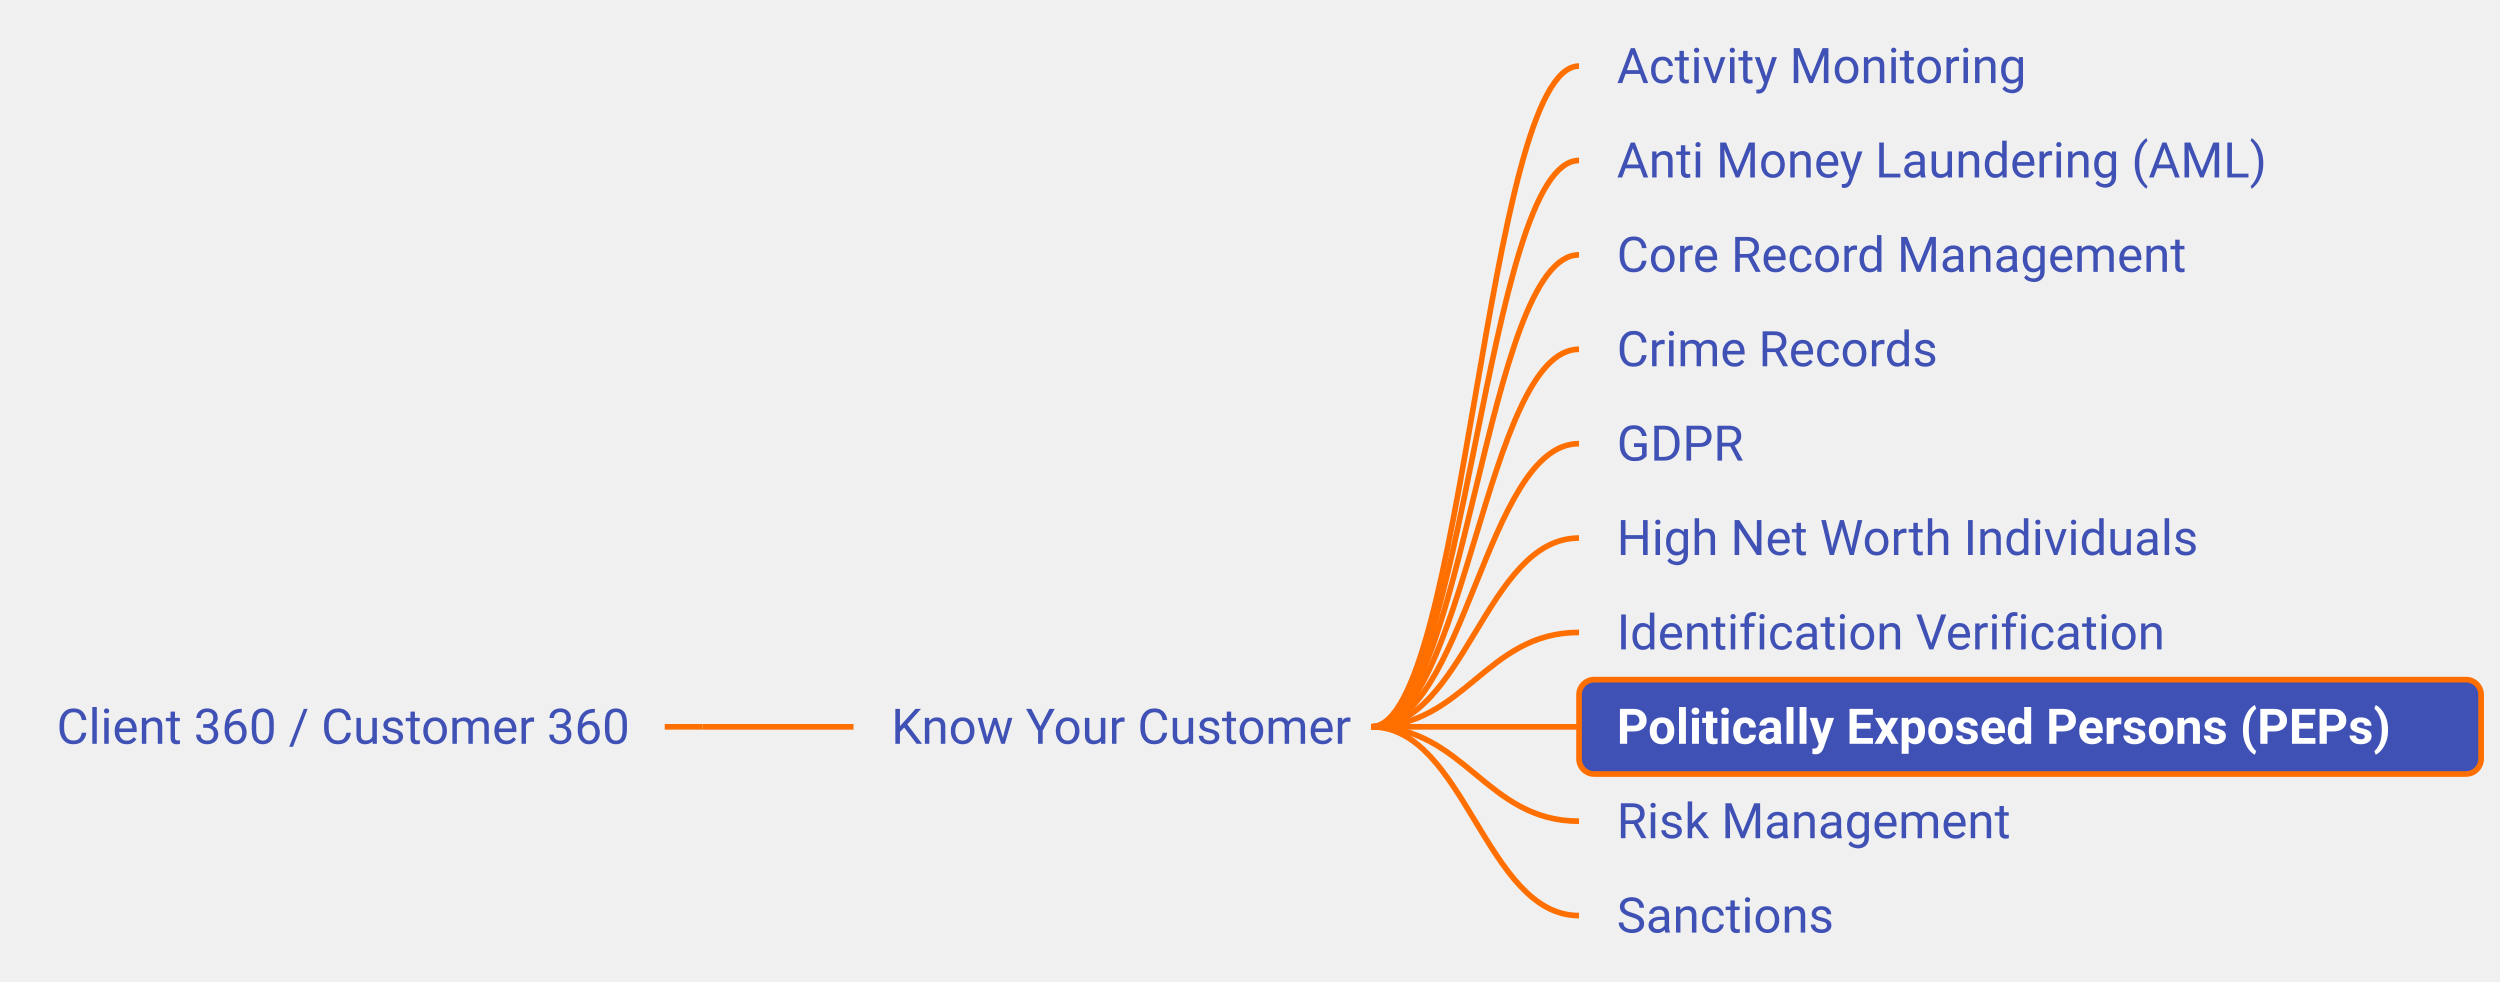
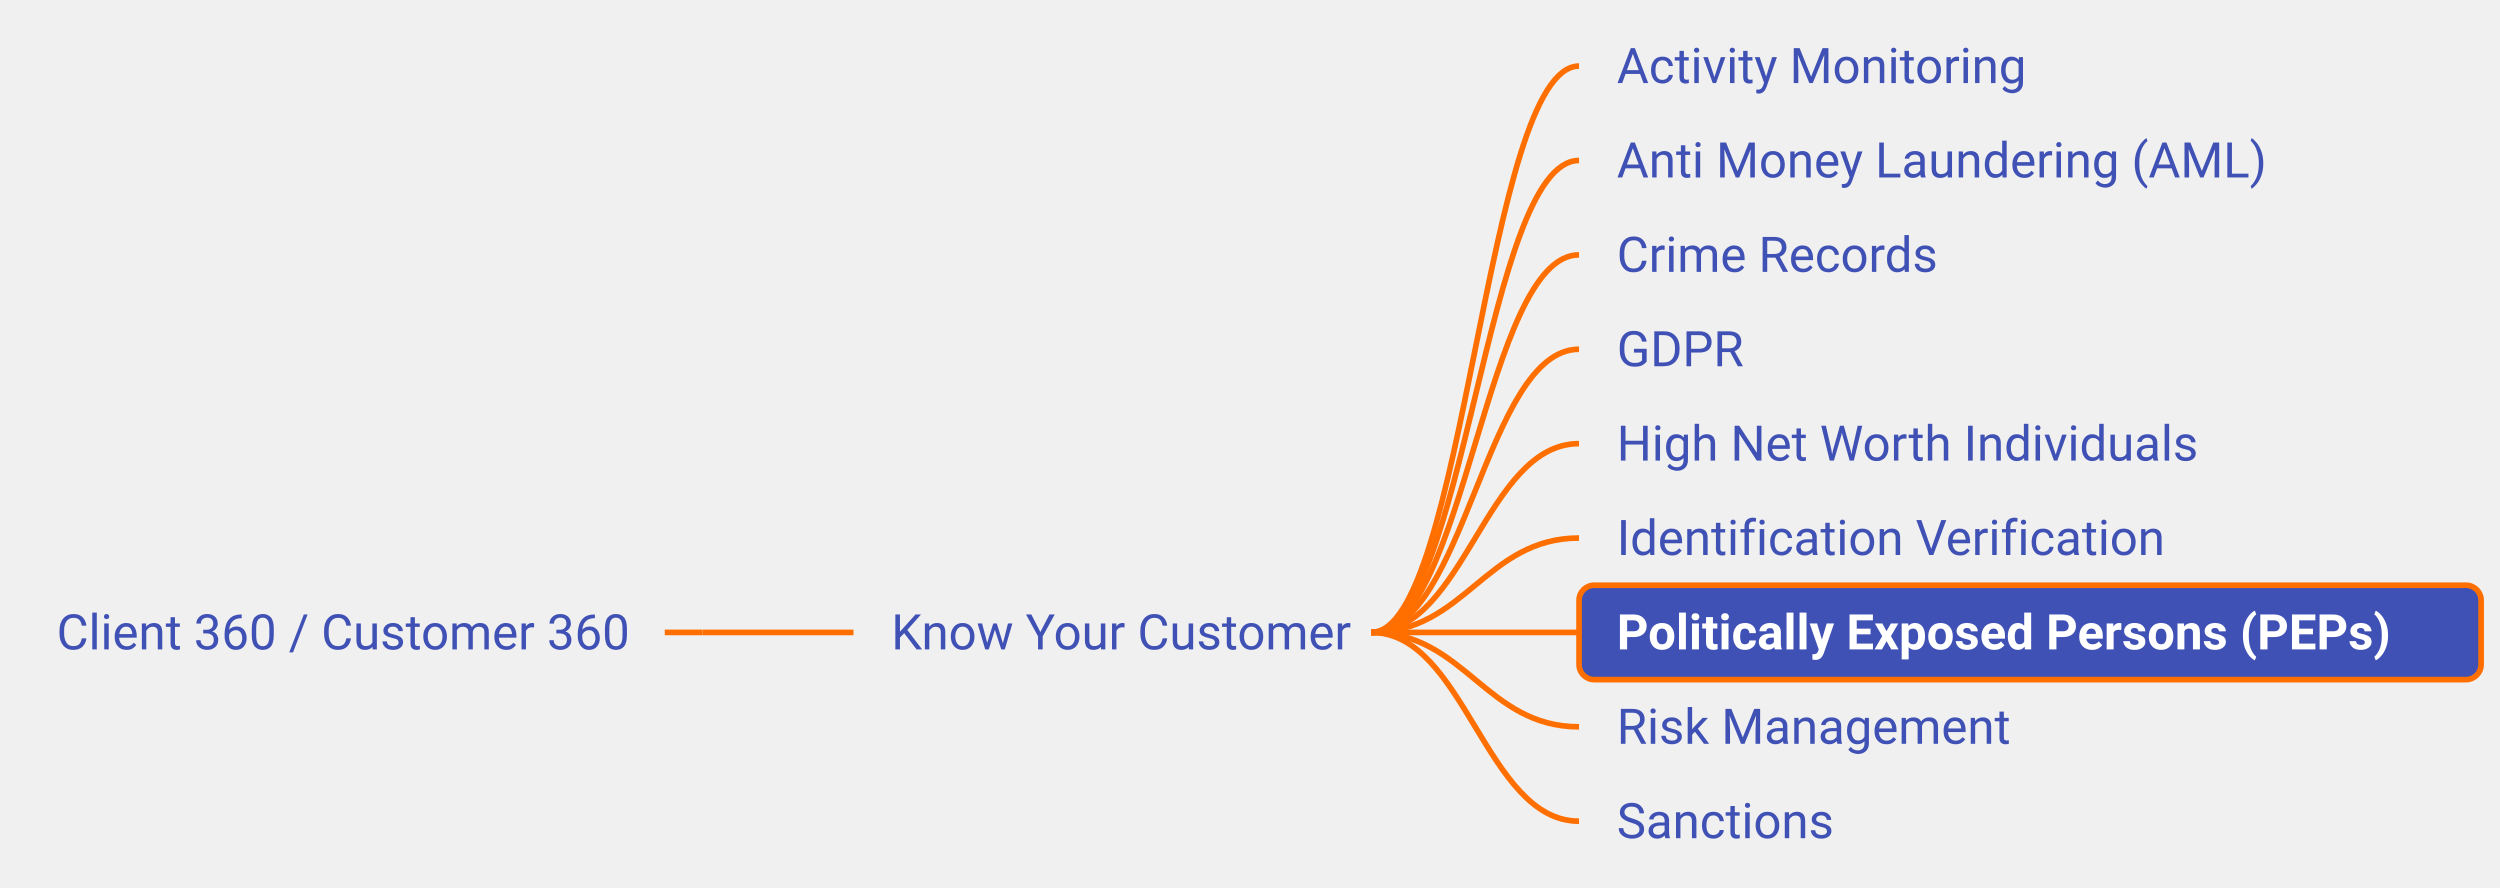
- <svg xmlns="http://www.w3.org/2000/svg" xmlns:xlink="http://www.w3.org/1999/xlink" viewBox="-18.22 270.00 662.14 260.00" width="662.14px" height="260.00px" class="use-case-tree-svg">
+ <svg xmlns="http://www.w3.org/2000/svg" xmlns:xlink="http://www.w3.org/1999/xlink" viewBox="-18.22 282.50 662.14 235.00" width="662.14px" height="235.00px" class="use-case-tree-svg">
  <rect width="100%" height="100%" fill="transparent" />
-   <line x1="157.84" y1="462.50" x2="167.84" y2="462.50" stroke="#FF6F00" stroke-width="1.5" />
-   <path d="M 167.84 462.50 C 185.84 462.50, 189.84 462.50, 207.84 462.50" stroke="#FF6F00" stroke-width="1.5" fill="none" />
-   <path d="M 345.00 462.50 C 369.75 462.50, 375.25 287.50, 400.00 287.50" stroke="#FF6F00" stroke-width="1.5" fill="none" />
-   <path d="M 345.00 462.50 C 369.75 462.50, 375.25 312.50, 400.00 312.50" stroke="#FF6F00" stroke-width="1.5" fill="none" />
-   <path d="M 345.00 462.50 C 369.75 462.50, 375.25 337.50, 400.00 337.50" stroke="#FF6F00" stroke-width="1.5" fill="none" />
-   <path d="M 345.00 462.50 C 369.75 462.50, 375.25 362.50, 400.00 362.50" stroke="#FF6F00" stroke-width="1.5" fill="none" />
-   <path d="M 345.00 462.50 C 369.75 462.50, 375.25 387.50, 400.00 387.50" stroke="#FF6F00" stroke-width="1.5" fill="none" />
-   <path d="M 345.00 462.50 C 369.75 462.50, 375.25 412.50, 400.00 412.50" stroke="#FF6F00" stroke-width="1.5" fill="none" />
-   <path d="M 345.00 462.50 C 369.75 462.50, 375.25 437.50, 400.00 437.50" stroke="#FF6F00" stroke-width="1.5" fill="none" />
-   <path d="M 345.00 462.50 C 369.75 462.50, 375.25 462.50, 400.00 462.50" stroke="#FF6F00" stroke-width="1.5" fill="none" />
-   <path d="M 345.00 462.50 C 369.75 462.50, 375.25 487.50, 400.00 487.50" stroke="#FF6F00" stroke-width="1.5" fill="none" />
-   <path d="M 345.00 462.50 C 369.75 462.50, 375.25 512.50, 400.00 512.50" stroke="#FF6F00" stroke-width="1.5" fill="none" />
+   <line x1="157.84" y1="450.00" x2="167.84" y2="450.00" stroke="#FF6F00" stroke-width="1.5" />
+   <path d="M 167.84 450.00 C 185.84 450.00, 189.84 450.00, 207.84 450.00" stroke="#FF6F00" stroke-width="1.5" fill="none" />
+   <path d="M 345.00 450.00 C 369.75 450.00, 375.25 300.00, 400.00 300.00" stroke="#FF6F00" stroke-width="1.5" fill="none" />
+   <path d="M 345.00 450.00 C 369.75 450.00, 375.25 325.00, 400.00 325.00" stroke="#FF6F00" stroke-width="1.5" fill="none" />
+   <path d="M 345.00 450.00 C 369.75 450.00, 375.25 350.00, 400.00 350.00" stroke="#FF6F00" stroke-width="1.5" fill="none" />
+   <path d="M 345.00 450.00 C 369.75 450.00, 375.25 375.00, 400.00 375.00" stroke="#FF6F00" stroke-width="1.5" fill="none" />
+   <path d="M 345.00 450.00 C 369.75 450.00, 375.25 400.00, 400.00 400.00" stroke="#FF6F00" stroke-width="1.5" fill="none" />
+   <path d="M 345.00 450.00 C 369.75 450.00, 375.25 425.00, 400.00 425.00" stroke="#FF6F00" stroke-width="1.5" fill="none" />
+   <path d="M 345.00 450.00 C 369.75 450.00, 375.25 450.00, 400.00 450.00" stroke="#FF6F00" stroke-width="1.5" fill="none" />
+   <path d="M 345.00 450.00 C 369.75 450.00, 375.25 475.00, 400.00 475.00" stroke="#FF6F00" stroke-width="1.5" fill="none" />
+   <path d="M 345.00 450.00 C 369.75 450.00, 375.25 500.00, 400.00 500.00" stroke="#FF6F00" stroke-width="1.5" fill="none" />
  <a xlink:href="/use-case/client-360/" target="_top">
-     <rect x="-13.22" y="450.00" width="171.06" height="25" rx="4" ry="4" fill="none" stroke="none" pointer-events="all" />
-     <text x="-3.22" y="467.00" text-anchor="start" font-family="Roboto, sans-serif" font-size="13" fill="#4051B5" font-weight="normal">Client 360 / Customer 360</text>
+     <rect x="-13.22" y="437.50" width="171.06" height="25" rx="4" ry="4" fill="none" stroke="none" pointer-events="all" />
+     <text x="-3.22" y="454.50" text-anchor="start" font-family="Roboto, sans-serif" font-size="13" fill="#4051B5" font-weight="normal">Client 360 / Customer 360</text>
  </a>
  <a xlink:href="/use-case/client-360/know-your-customer/" target="_top">
-     <rect x="207.84" y="450.00" width="142.16" height="25" rx="4" ry="4" fill="none" stroke="none" pointer-events="all" />
-     <text x="217.84" y="467.00" text-anchor="start" font-family="Roboto, sans-serif" font-size="13" fill="#4051B5" font-weight="normal">Know Your Customer</text>
+     <rect x="207.84" y="437.50" width="142.16" height="25" rx="4" ry="4" fill="none" stroke="none" pointer-events="all" />
+     <text x="217.84" y="454.50" text-anchor="start" font-family="Roboto, sans-serif" font-size="13" fill="#4051B5" font-weight="normal">Know Your Customer</text>
  </a>
  <a xlink:href="/use-case/client-360/know-your-customer/activity-monitoring/" target="_top">
-     <rect x="400.00" y="275.00" width="125.50" height="25" rx="4" ry="4" fill="none" stroke="none" pointer-events="all" />
-     <text x="410.00" y="292.00" text-anchor="start" font-family="Roboto, sans-serif" font-size="13" fill="#4051B5" font-weight="normal">Activity Monitoring</text>
+     <rect x="400.00" y="287.50" width="125.50" height="25" rx="4" ry="4" fill="none" stroke="none" pointer-events="all" />
+     <text x="410.00" y="304.50" text-anchor="start" font-family="Roboto, sans-serif" font-size="13" fill="#4051B5" font-weight="normal">Activity Monitoring</text>
  </a>
  <a xlink:href="/use-case/client-360/know-your-customer/anti-money-laundering/" target="_top">
-     <rect x="400.00" y="300.00" width="192.75" height="25" rx="4" ry="4" fill="none" stroke="none" pointer-events="all" />
-     <text x="410.00" y="317.00" text-anchor="start" font-family="Roboto, sans-serif" font-size="13" fill="#4051B5" font-weight="normal">Anti Money Laundering (AML)</text>
-   </a>
-   <a xlink:href="/use-case/client-360/know-your-customer/core-record-management/" target="_top">
-     <rect x="400.00" y="325.00" width="173.23" height="25" rx="4" ry="4" fill="none" stroke="none" pointer-events="all" />
-     <text x="410.00" y="342.00" text-anchor="start" font-family="Roboto, sans-serif" font-size="13" fill="#4051B5" font-weight="normal">Core Record Management</text>
+     <rect x="400.00" y="312.50" width="192.75" height="25" rx="4" ry="4" fill="none" stroke="none" pointer-events="all" />
+     <text x="410.00" y="329.50" text-anchor="start" font-family="Roboto, sans-serif" font-size="13" fill="#4051B5" font-weight="normal">Anti Money Laundering (AML)</text>
  </a>
  <a xlink:href="/use-case/client-360/know-your-customer/crime-records/" target="_top">
-     <rect x="400.00" y="350.00" width="106.70" height="25" rx="4" ry="4" fill="none" stroke="none" pointer-events="all" />
-     <text x="410.00" y="367.00" text-anchor="start" font-family="Roboto, sans-serif" font-size="13" fill="#4051B5" font-weight="normal">Crime Records</text>
+     <rect x="400.00" y="337.50" width="106.70" height="25" rx="4" ry="4" fill="none" stroke="none" pointer-events="all" />
+     <text x="410.00" y="354.50" text-anchor="start" font-family="Roboto, sans-serif" font-size="13" fill="#4051B5" font-weight="normal">Crime Records</text>
  </a>
  <a xlink:href="/use-case/client-360/know-your-customer/gdpr/" target="_top">
-     <rect x="400.00" y="375.00" width="57.56" height="25" rx="4" ry="4" fill="none" stroke="none" pointer-events="all" />
-     <text x="410.00" y="392.00" text-anchor="start" font-family="Roboto, sans-serif" font-size="13" fill="#4051B5" font-weight="normal">GDPR</text>
+     <rect x="400.00" y="362.50" width="57.56" height="25" rx="4" ry="4" fill="none" stroke="none" pointer-events="all" />
+     <text x="410.00" y="379.50" text-anchor="start" font-family="Roboto, sans-serif" font-size="13" fill="#4051B5" font-weight="normal">GDPR</text>
  </a>
  <a xlink:href="/use-case/client-360/know-your-customer/high-net-worth-individuals/" target="_top">
-     <rect x="400.00" y="400.00" width="173.70" height="25" rx="4" ry="4" fill="none" stroke="none" pointer-events="all" />
-     <text x="410.00" y="417.00" text-anchor="start" font-family="Roboto, sans-serif" font-size="13" fill="#4051B5" font-weight="normal">High Net Worth Individuals</text>
+     <rect x="400.00" y="387.50" width="173.70" height="25" rx="4" ry="4" fill="none" stroke="none" pointer-events="all" />
+     <text x="410.00" y="404.50" text-anchor="start" font-family="Roboto, sans-serif" font-size="13" fill="#4051B5" font-weight="normal">High Net Worth Individuals</text>
  </a>
  <a xlink:href="/use-case/client-360/know-your-customer/identification-verification/" target="_top">
-     <rect x="400.00" y="425.00" width="160.23" height="25" rx="4" ry="4" fill="none" stroke="none" pointer-events="all" />
-     <text x="410.00" y="442.00" text-anchor="start" font-family="Roboto, sans-serif" font-size="13" fill="#4051B5" font-weight="normal">Identification Verification</text>
+     <rect x="400.00" y="412.50" width="160.23" height="25" rx="4" ry="4" fill="none" stroke="none" pointer-events="all" />
+     <text x="410.00" y="429.50" text-anchor="start" font-family="Roboto, sans-serif" font-size="13" fill="#4051B5" font-weight="normal">Identification Verification</text>
  </a>
  <a xlink:href="/use-case/client-360/know-your-customer/peps/" target="_top">
-     <rect x="400.00" y="450.00" width="238.92" height="25" rx="4" ry="4" fill="#4051B5" stroke="#FF6F00" stroke-width="1.5" />
-     <text x="410.00" y="467.00" text-anchor="start" font-family="Roboto, sans-serif" font-size="13" fill="#FFFFFF" font-weight="bold">Politically Exposed Persons (PEPs)</text>
+     <rect x="400.00" y="437.50" width="238.92" height="25" rx="4" ry="4" fill="#4051B5" stroke="#FF6F00" stroke-width="1.5" />
+     <text x="410.00" y="454.50" text-anchor="start" font-family="Roboto, sans-serif" font-size="13" fill="#FFFFFF" font-weight="bold">Politically Exposed Persons (PEPs)</text>
  </a>
  <a xlink:href="/use-case/client-360/know-your-customer/risk-management/" target="_top">
-     <rect x="400.00" y="475.00" width="124.80" height="25" rx="4" ry="4" fill="none" stroke="none" pointer-events="all" />
-     <text x="410.00" y="492.00" text-anchor="start" font-family="Roboto, sans-serif" font-size="13" fill="#4051B5" font-weight="normal">Risk Management</text>
+     <rect x="400.00" y="462.50" width="124.80" height="25" rx="4" ry="4" fill="none" stroke="none" pointer-events="all" />
+     <text x="410.00" y="479.50" text-anchor="start" font-family="Roboto, sans-serif" font-size="13" fill="#4051B5" font-weight="normal">Risk Management</text>
  </a>
  <a xlink:href="/use-case/client-360/know-your-customer/sanctions/" target="_top">
-     <rect x="400.00" y="500.00" width="77.11" height="25" rx="4" ry="4" fill="none" stroke="none" pointer-events="all" />
-     <text x="410.00" y="517.00" text-anchor="start" font-family="Roboto, sans-serif" font-size="13" fill="#4051B5" font-weight="normal">Sanctions</text>
+     <rect x="400.00" y="487.50" width="77.11" height="25" rx="4" ry="4" fill="none" stroke="none" pointer-events="all" />
+     <text x="410.00" y="504.50" text-anchor="start" font-family="Roboto, sans-serif" font-size="13" fill="#4051B5" font-weight="normal">Sanctions</text>
  </a>
</svg>
